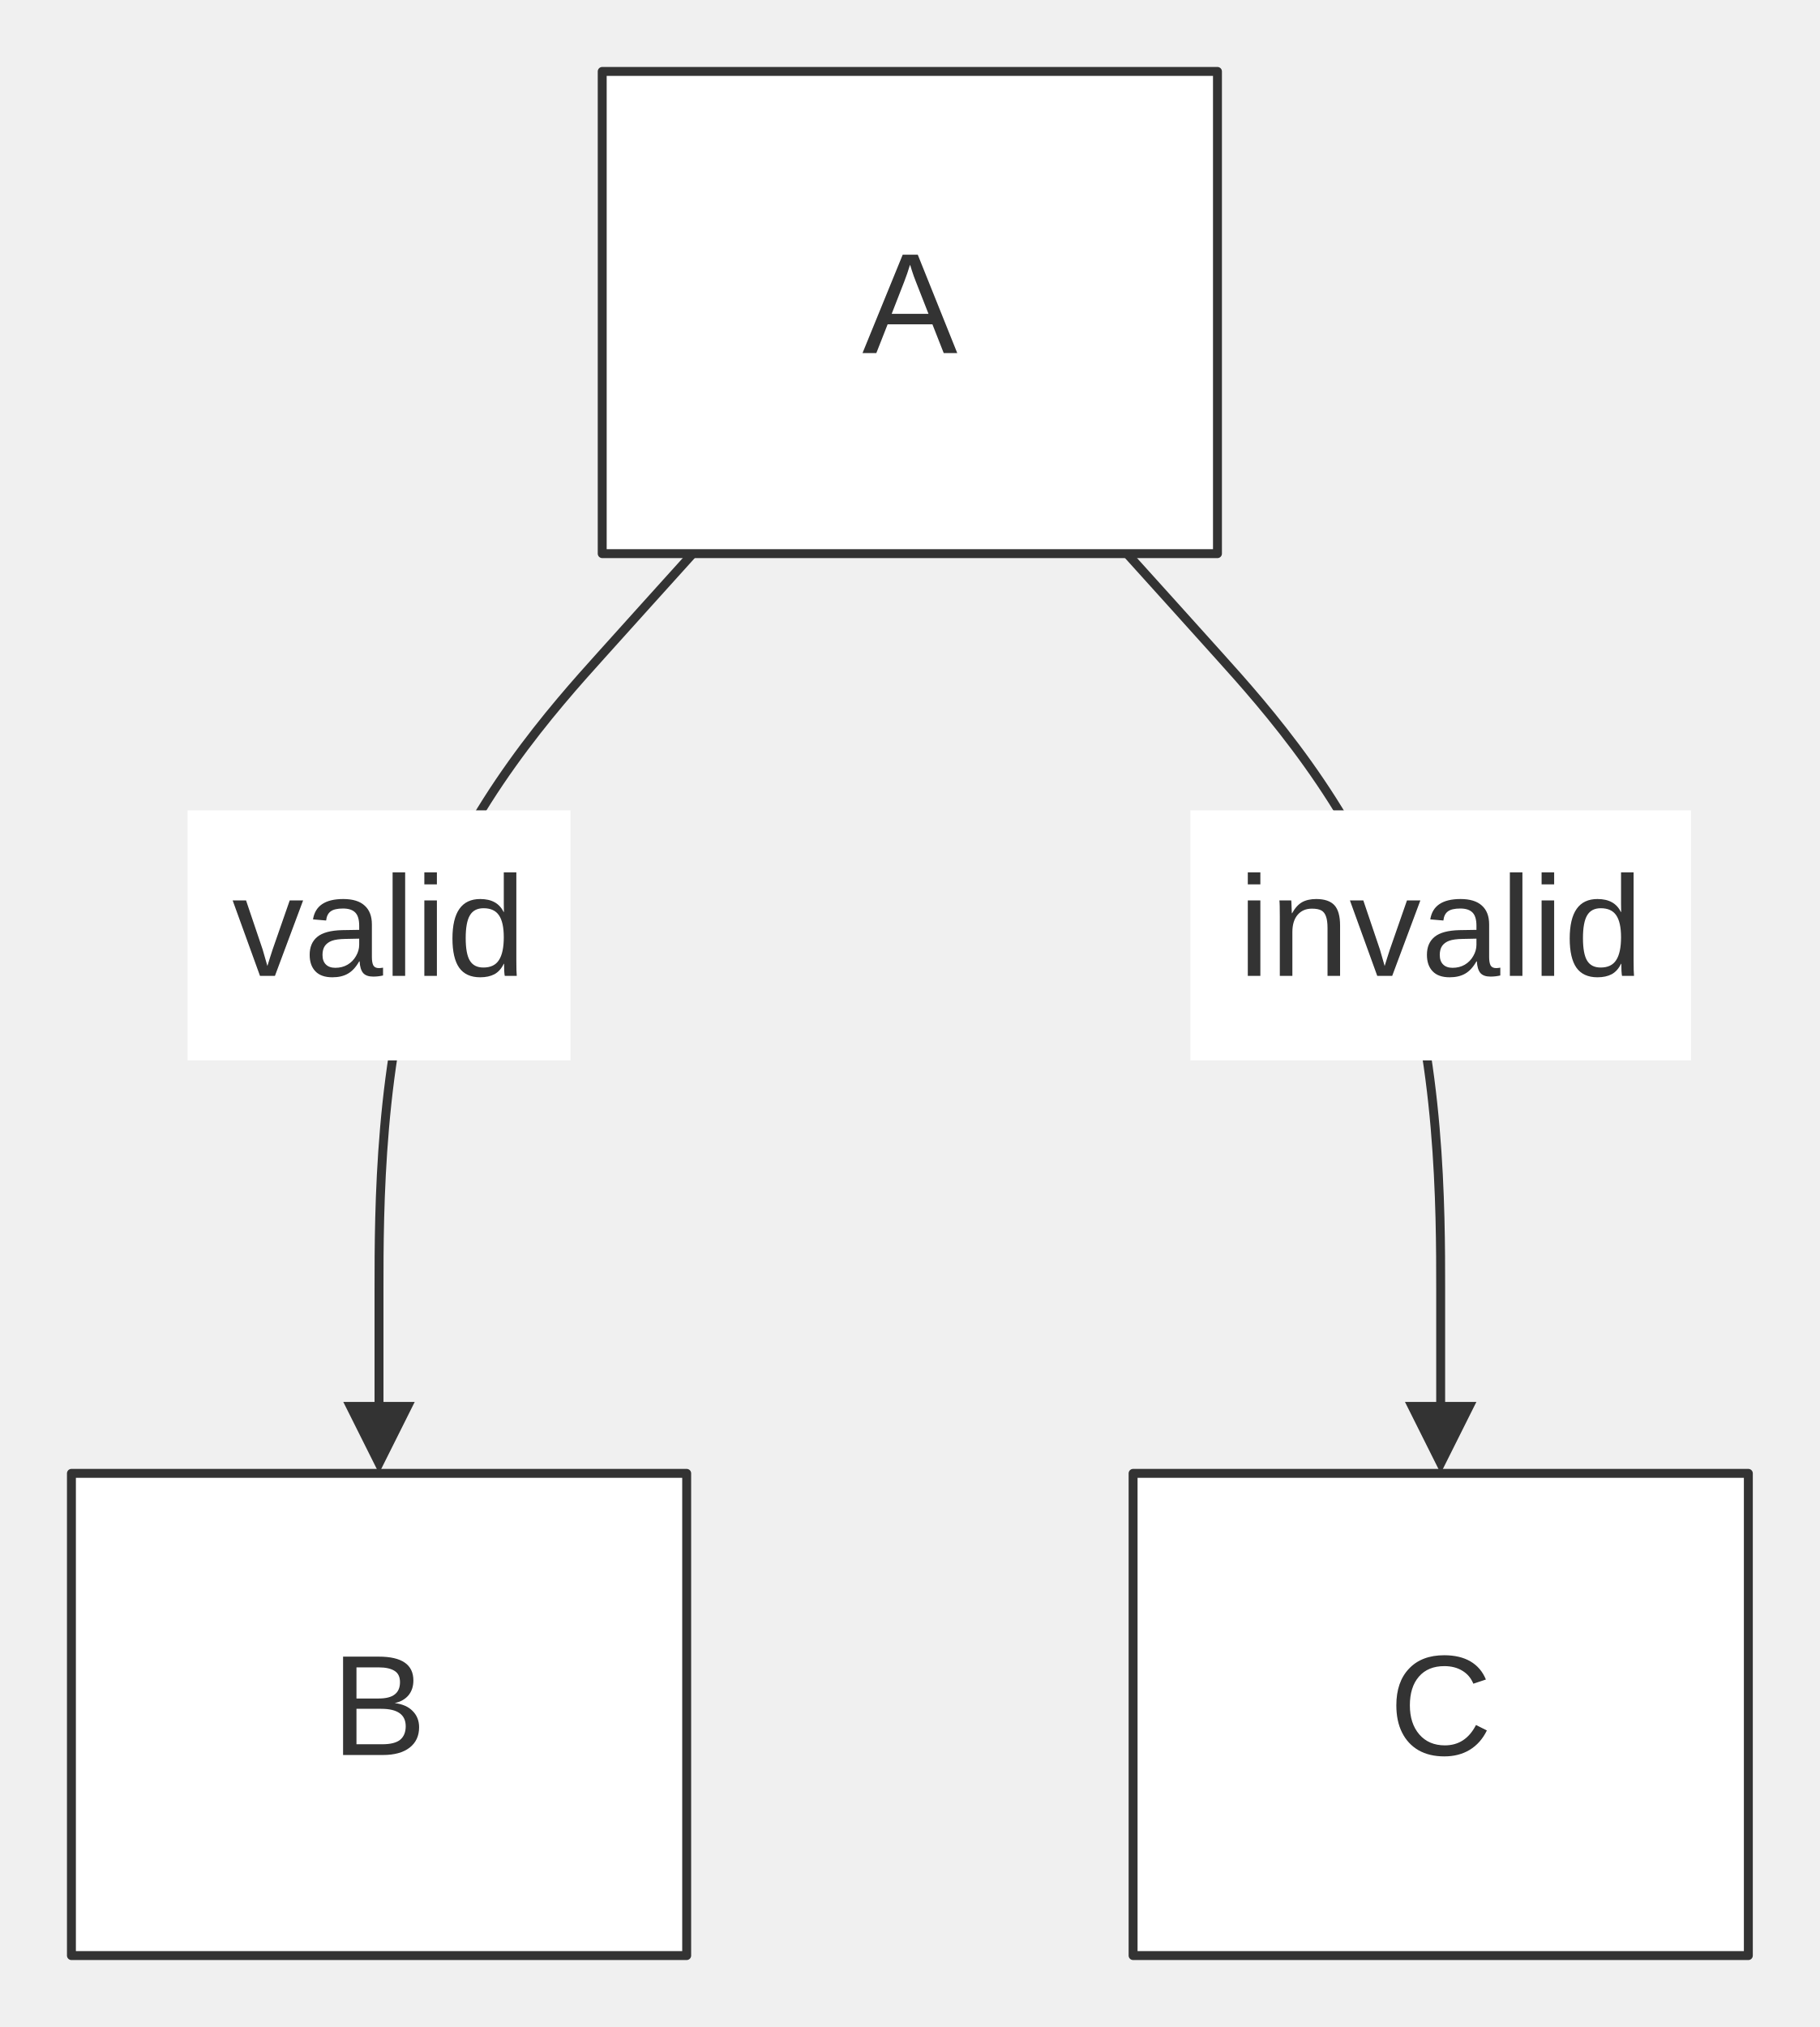
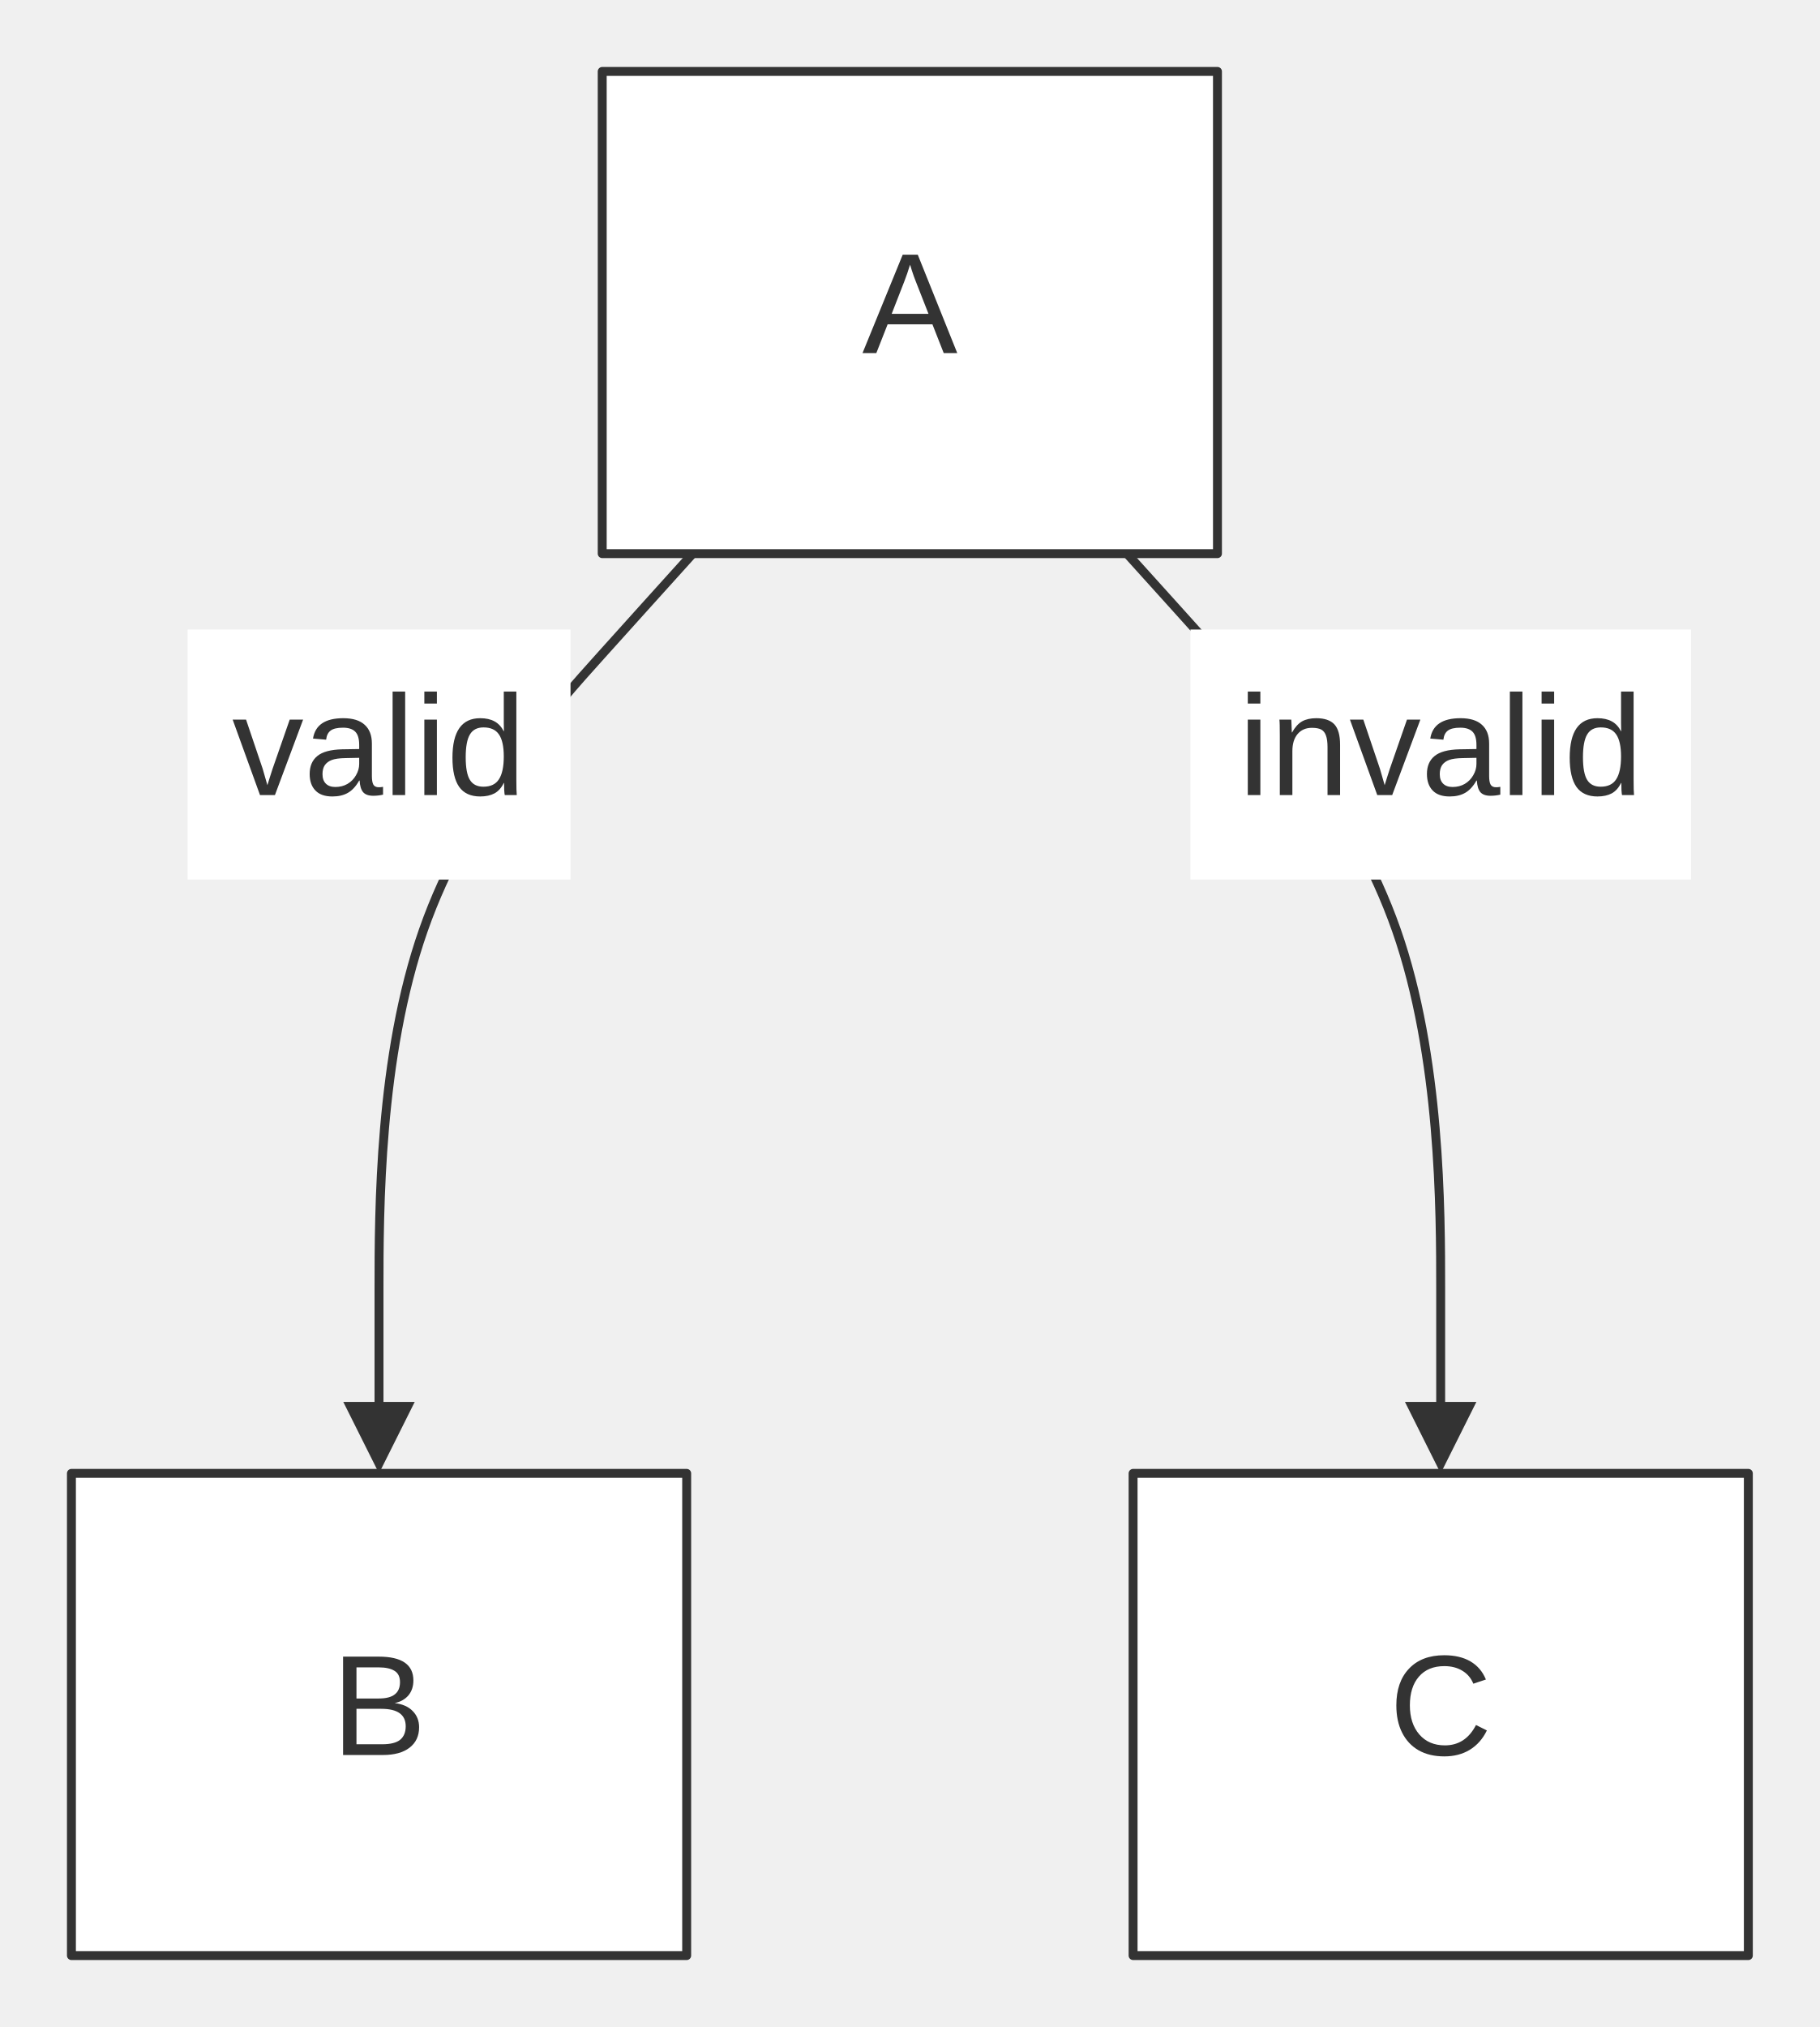
<svg xmlns="http://www.w3.org/2000/svg" width="100%" viewBox="0 0 203.82 227.00" style="max-width: 203.82px; background-color: transparent;" font-family="&quot;trebuchet ms&quot;, verdana, arial, sans-serif" font-size="16.00">
  <defs>
    <marker id="arrowhead" viewBox="0 0 10.00 10.00" refX="5.00" refY="5.00" markerWidth="8.00" markerHeight="8.00" orient="auto-start-reverse" markerUnits="userSpaceOnUse">
      <path d="M 0 0 L 10.00 5.00 L 0 10.00 z" fill="#333" />
    </marker>
  </defs>
  <g transform="translate(0.00,0.00)">
    <g class="edgePaths">
      <path d="M77.59,62.00 L72.23,67.94 L67.27,73.45 C62.31,78.96 52.38,89.98 47.42,104.16 C42.45,118.33 42.45,135.67 42.45,144.33 L42.45,153.00 L42.45,161.00" stroke="#333" stroke-width="1.00" fill="none" stroke-linecap="round" stroke-linejoin="round" marker-end="url(#arrowhead)" />
      <path d="M126.23,62.00 L131.59,67.94 L136.55,73.45 C141.51,78.96 151.44,89.98 156.40,104.16 C161.36,118.33 161.36,135.67 161.36,144.33 L161.36,153.00 L161.36,161.00" stroke="#333" stroke-width="1.00" fill="none" stroke-linecap="round" stroke-linejoin="round" marker-end="url(#arrowhead)" />
    </g>
    <g class="nodes">
      <rect x="67.45" y="8.00" width="68.91" height="54.00" fill="white" stroke="#333" stroke-width="1.00" stroke-linejoin="round" />
      <text x="101.91" y="35.00" text-anchor="middle" dominant-baseline="middle" fill="#333">A</text>
      <rect x="8.00" y="165.00" width="68.91" height="54.00" fill="white" stroke="#333" stroke-width="1.00" stroke-linejoin="round" />
      <text x="42.45" y="192.00" text-anchor="middle" dominant-baseline="middle" fill="#333">B</text>
      <rect x="126.91" y="165.00" width="68.91" height="54.00" fill="white" stroke="#333" stroke-width="1.00" stroke-linejoin="round" />
      <text x="161.36" y="192.00" text-anchor="middle" dominant-baseline="middle" fill="#333">C</text>
    </g>
    <g class="edgeLabels">
-       <rect x="21.01" y="90.75" width="42.89" height="28.00" fill="white" />
-       <text x="42.45" y="104.75" text-anchor="middle" dominant-baseline="middle" fill="#333">valid</text>
-       <rect x="133.33" y="90.75" width="56.07" height="28.00" fill="white" />
-       <text x="161.36" y="104.75" text-anchor="middle" dominant-baseline="middle" fill="#333">invalid</text>
+       <rect x="21.01" y="70.50" width="42.89" height="28.00" fill="white" />
+       <text x="42.45" y="84.50" text-anchor="middle" dominant-baseline="middle" fill="#333">valid</text>
+       <rect x="133.33" y="70.50" width="56.07" height="28.00" fill="white" />
+       <text x="161.36" y="84.50" text-anchor="middle" dominant-baseline="middle" fill="#333">invalid</text>
    </g>
  </g>
</svg>
